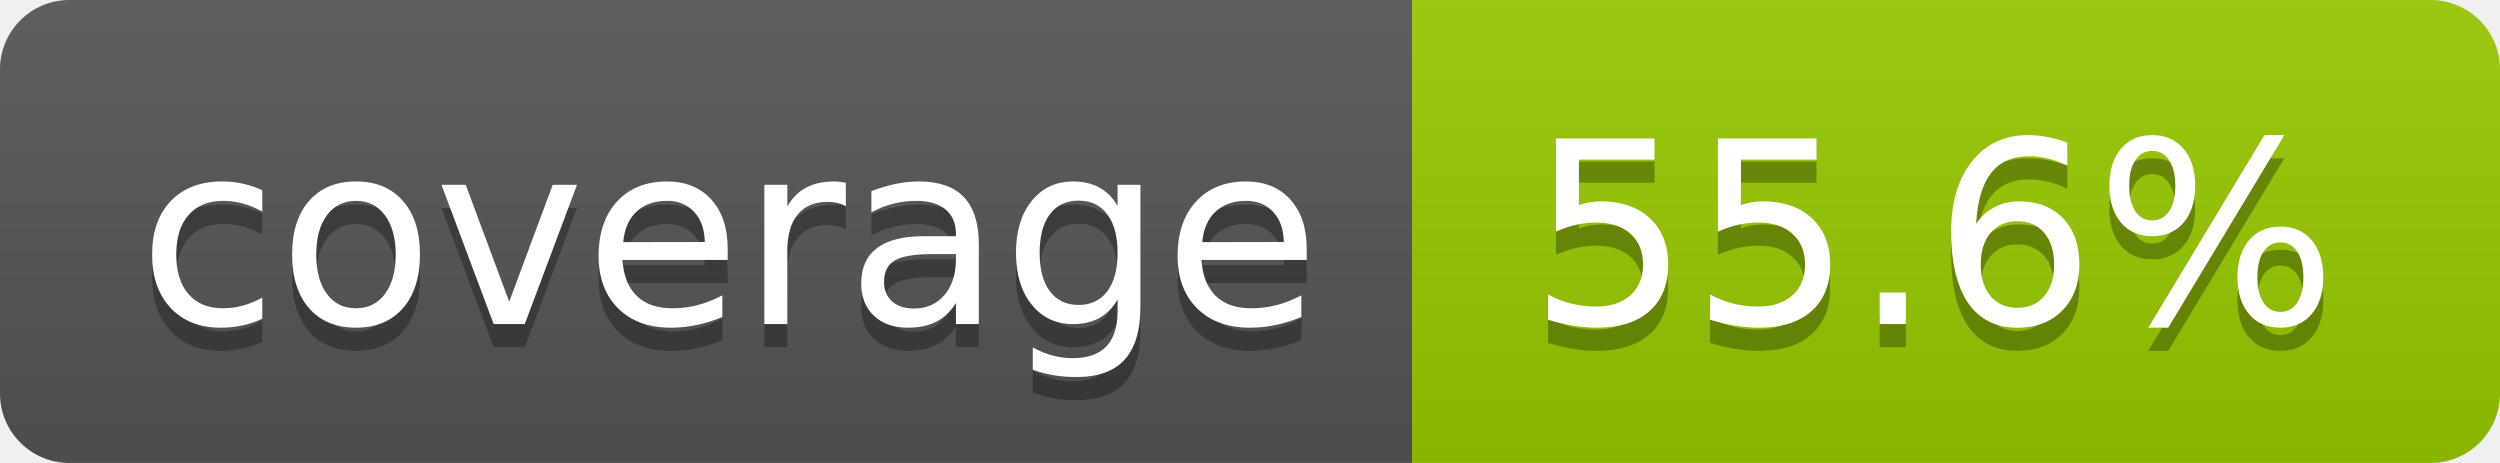
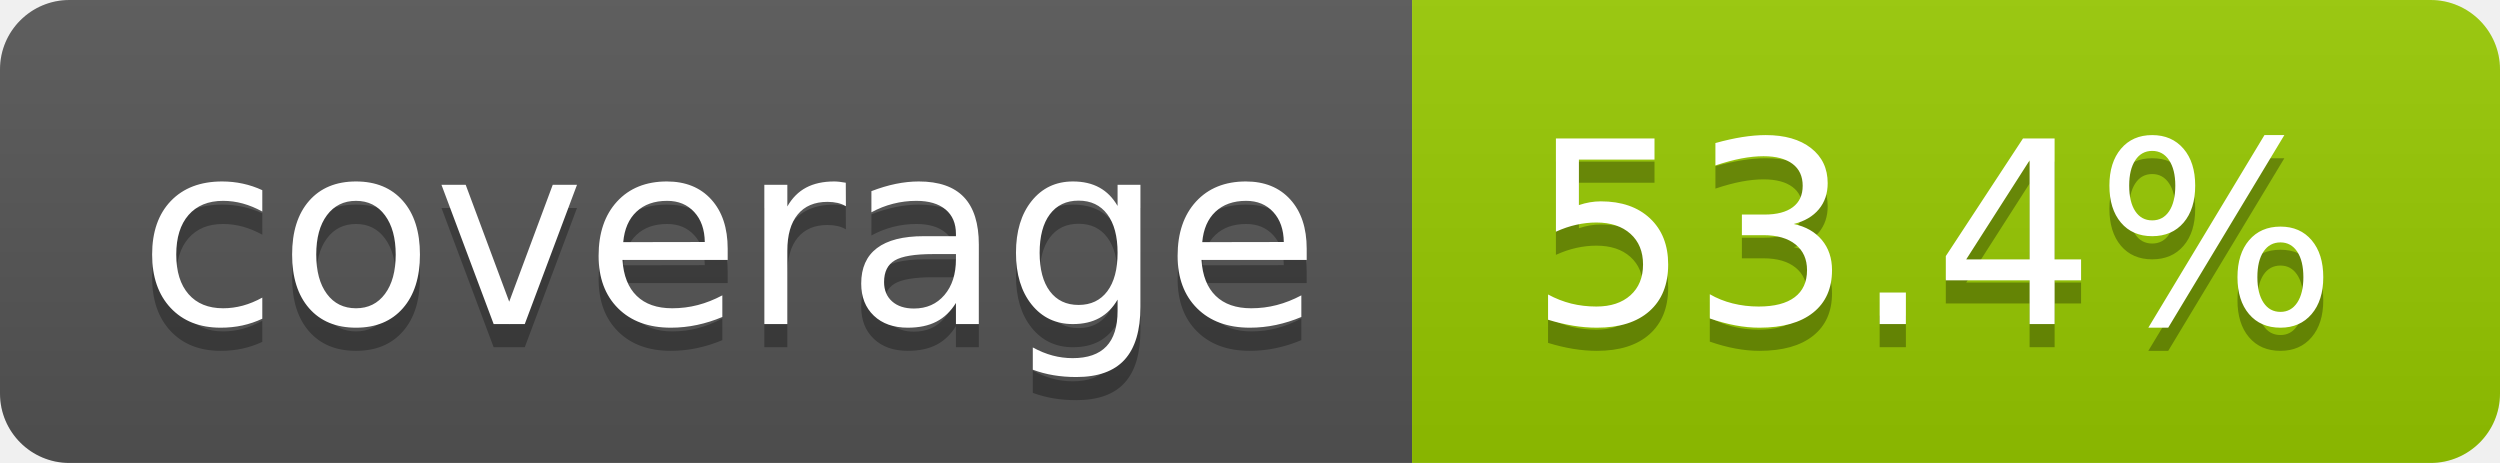
- <svg xmlns="http://www.w3.org/2000/svg" width="108" height="20" role="img" aria-label="coverage: 55.6%">
+ <svg xmlns="http://www.w3.org/2000/svg" width="108" height="20" role="img" aria-label="coverage: 53.4%">
  <linearGradient id="s" x2="0" y2="100%">
    <stop offset="0" stop-color="#bbb" stop-opacity=".1" />
    <stop offset="1" stop-opacity=".1" />
  </linearGradient>
  <clipPath id="r">
    <rect width="108" height="20" rx="3" fill="#fff" />
  </clipPath>
  <g clip-path="url(#r)">
    <rect width="61" height="20" fill="#555" />
    <rect x="61" width="47" height="20" fill="#97ca00" />
    <rect width="108" height="20" fill="url(#s)" />
  </g>
  <g fill="#fff" text-anchor="middle" font-family="Verdana,Geneva,DejaVu Sans,sans-serif" text-rendering="geometricPrecision" font-size="110">
    <text aria-hidden="true" x="315" y="150" fill="#010101" fill-opacity=".3" transform="scale(.1)" textLength="510">coverage</text>
    <text x="315" y="140" transform="scale(.1)" fill="#fff" textLength="510">coverage</text>
-     <text aria-hidden="true" x="835" y="150" fill="#010101" fill-opacity=".3" transform="scale(.1)" textLength="370">55.6%</text>
-     <text x="835" y="140" transform="scale(.1)" fill="#fff" textLength="370">55.6%</text>
+     <text aria-hidden="true" x="835" y="150" fill="#010101" fill-opacity=".3" transform="scale(.1)" textLength="370">53.4%</text>
+     <text x="835" y="140" transform="scale(.1)" fill="#fff" textLength="370">53.4%</text>
  </g>
</svg>
